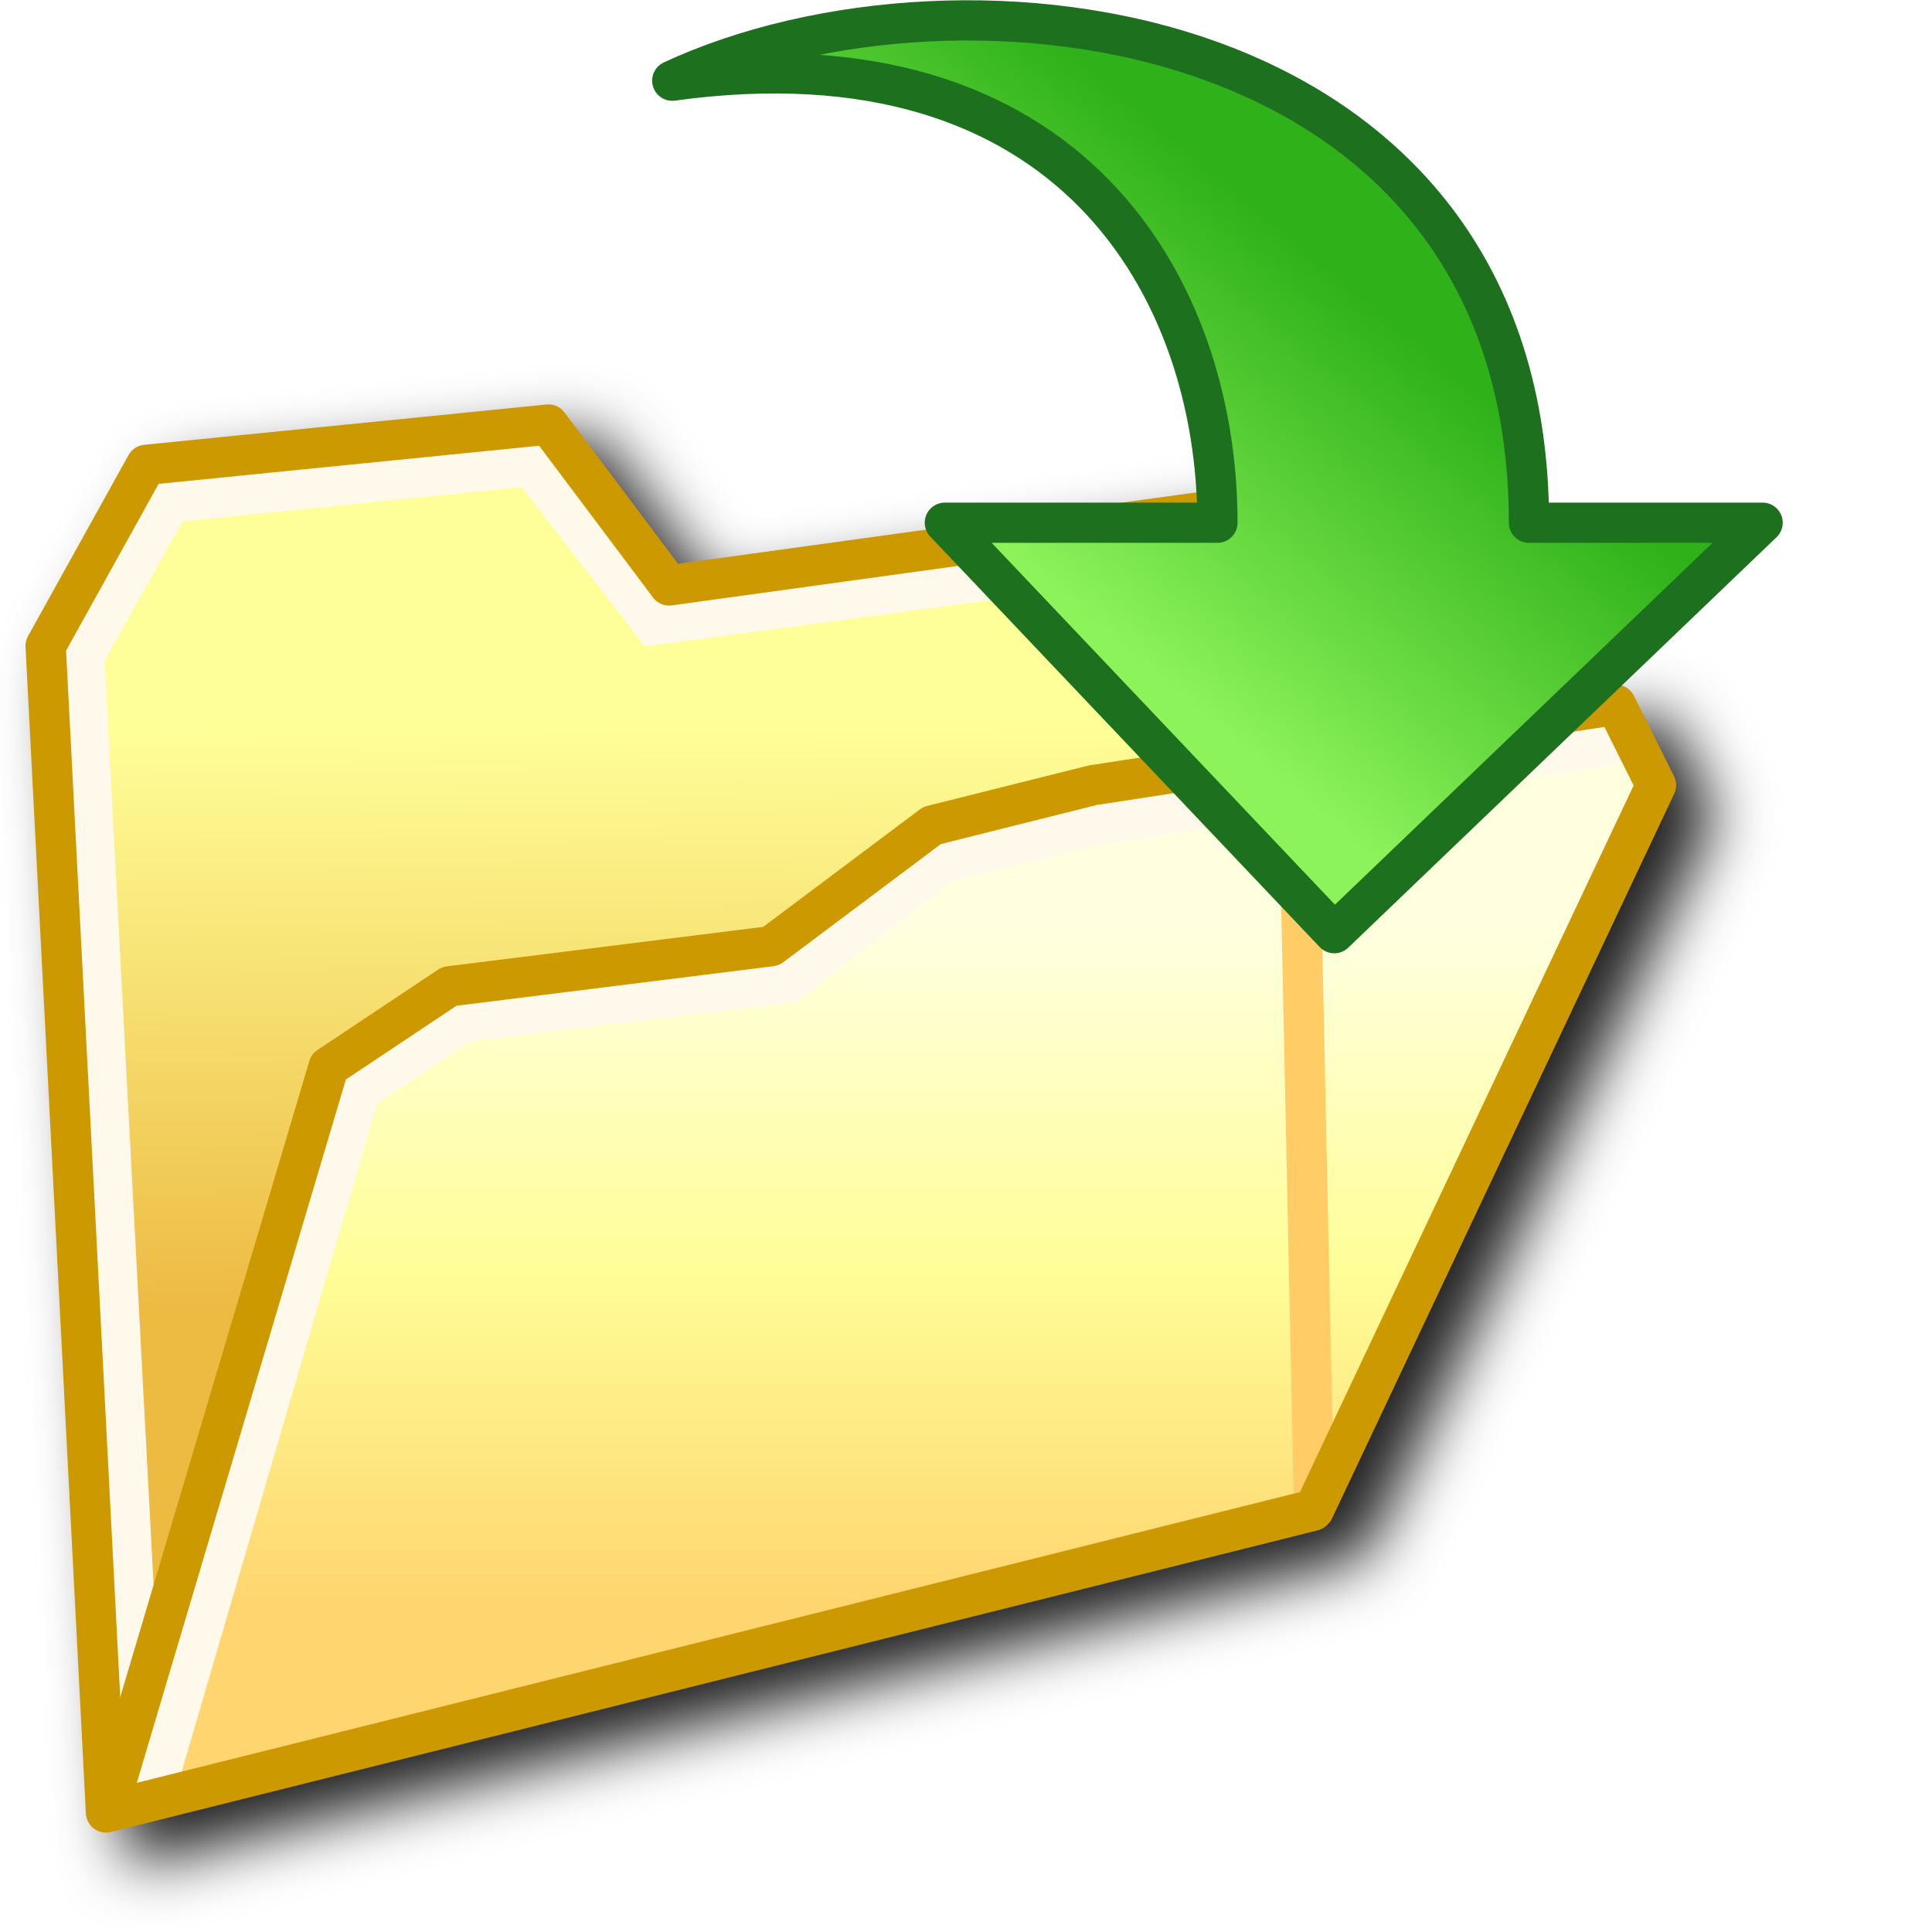
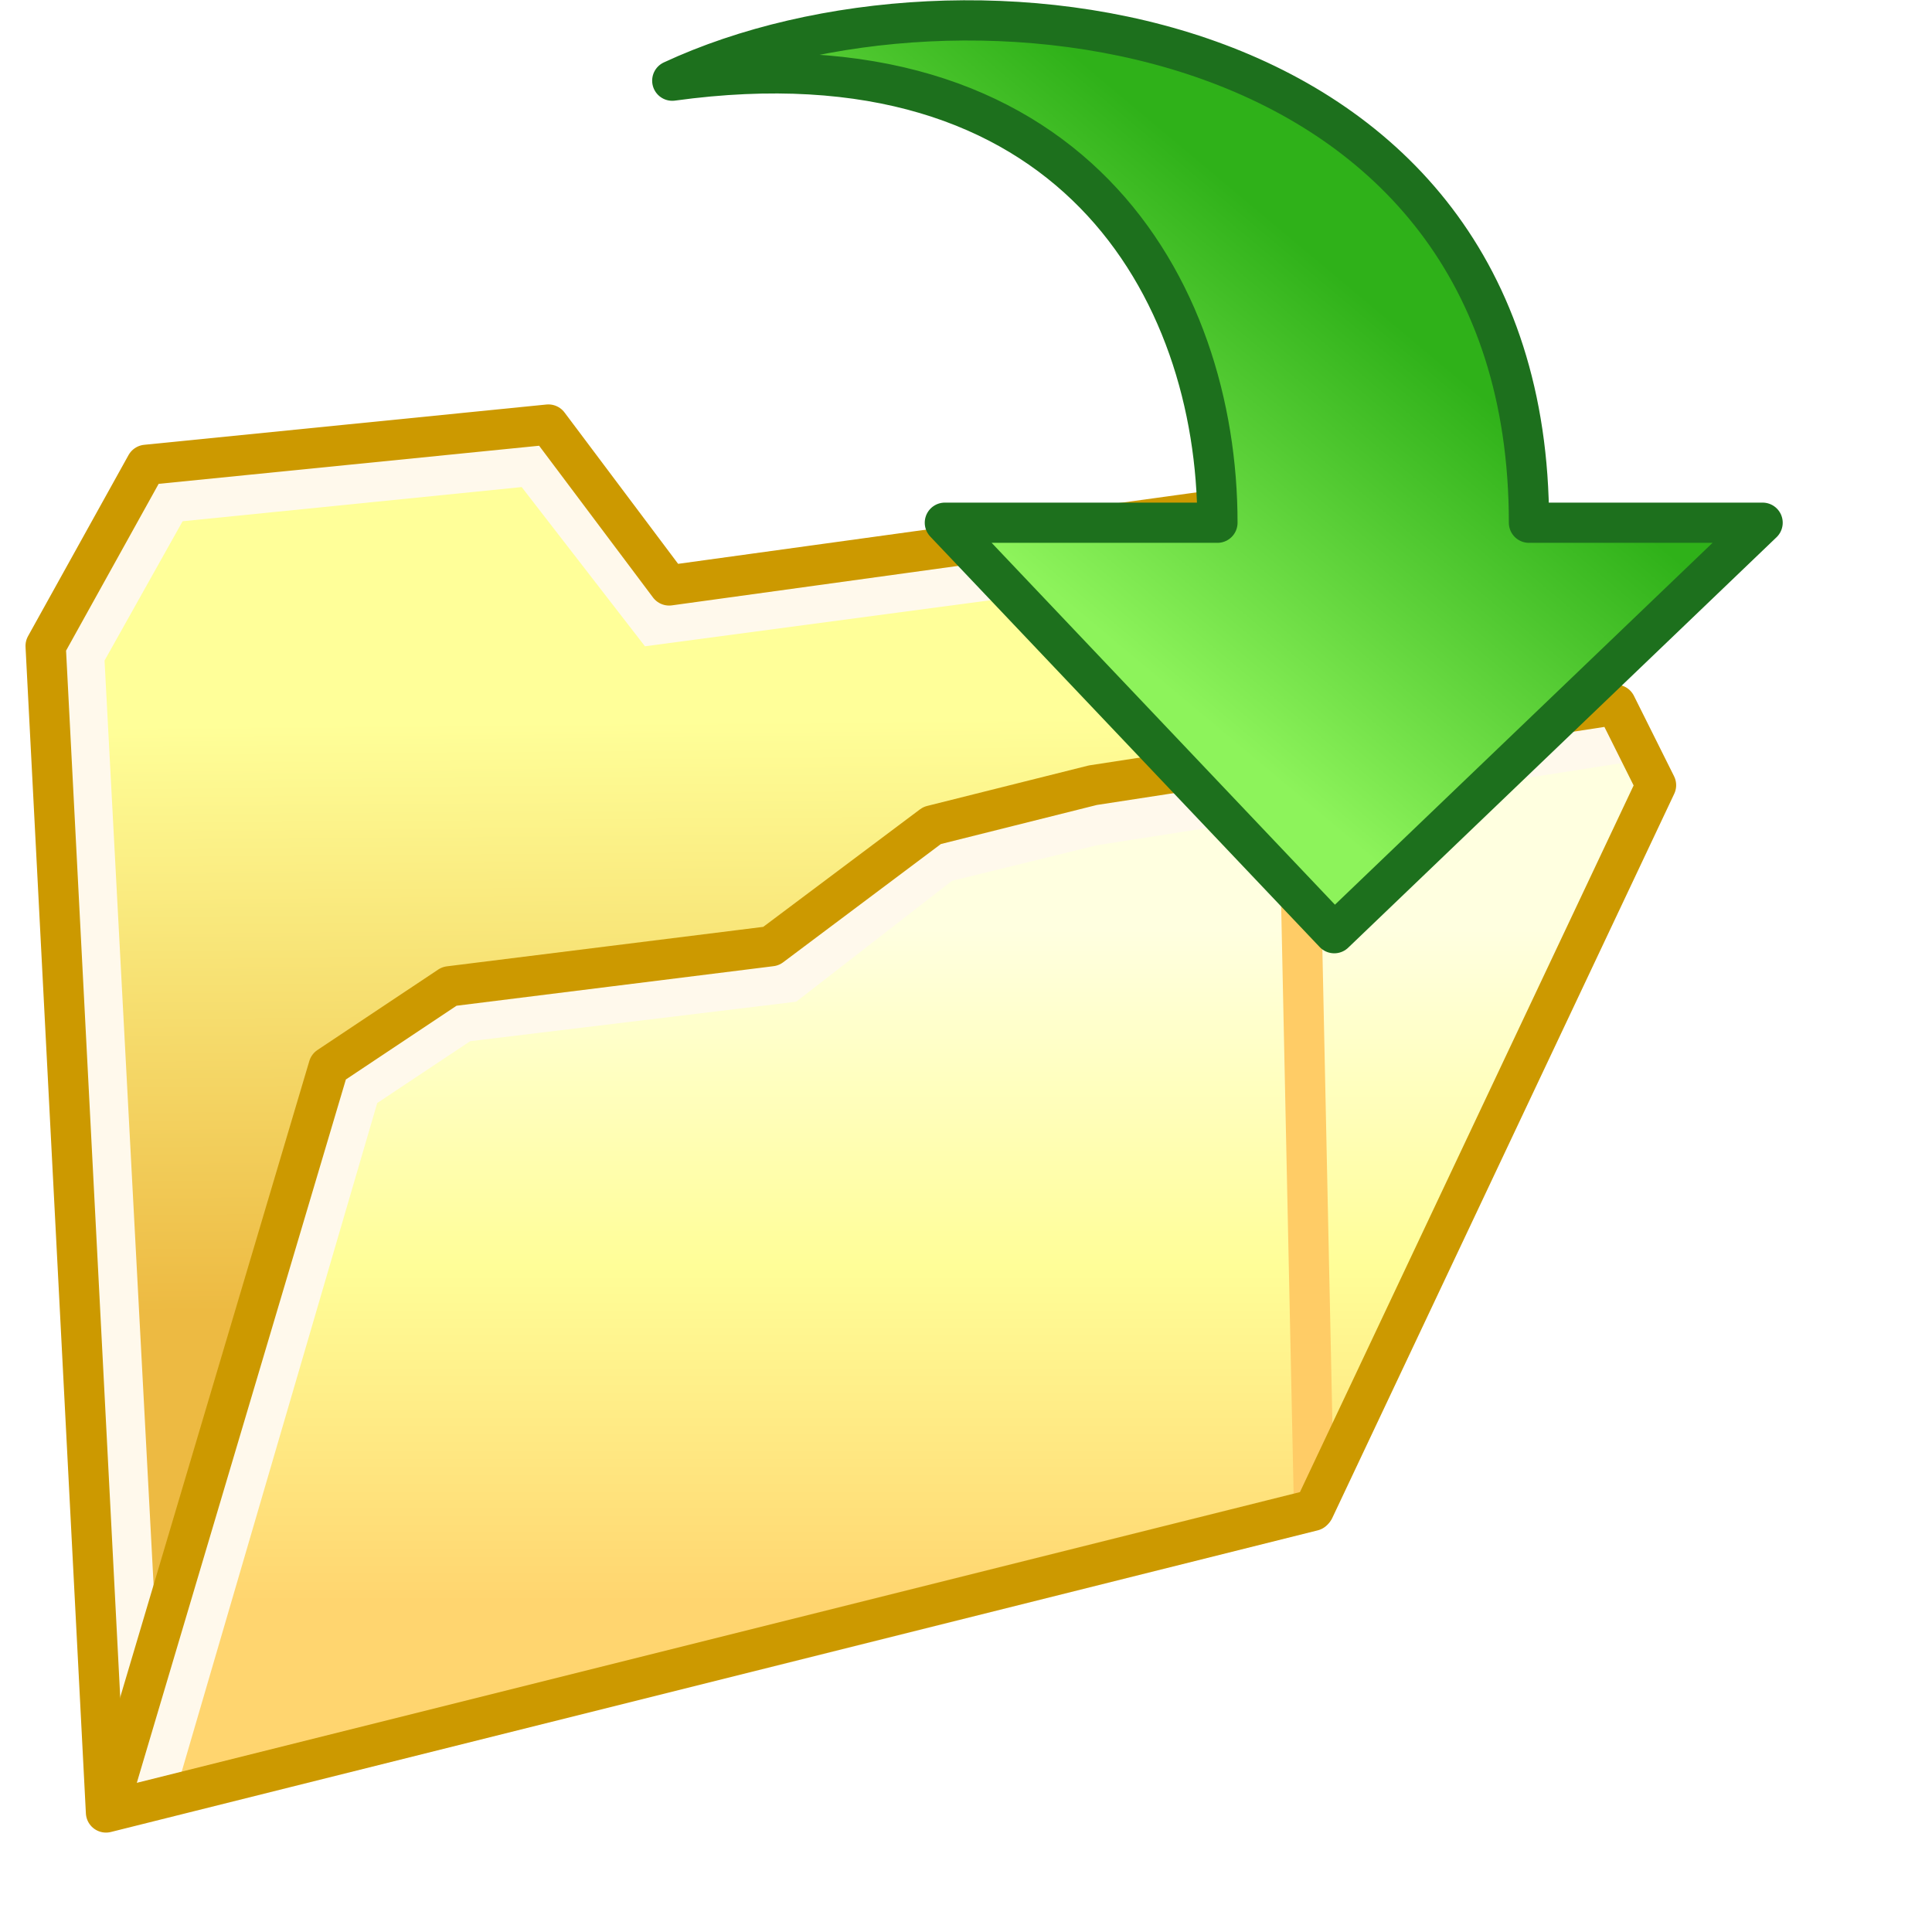
<svg xmlns="http://www.w3.org/2000/svg" xmlns:xlink="http://www.w3.org/1999/xlink" width="256" height="256" viewBox="0 0 256 256" version="1.1" id="svg8">
  <defs id="defs2">
    <linearGradient id="linearGradient2067">
      <stop style="stop-color:#edba42;stop-opacity:1" offset="0" id="stop2063" />
      <stop style="stop-color:#ffff99;stop-opacity:1" offset="1" id="stop2065" />
    </linearGradient>
    <linearGradient id="linearGradient2059">
      <stop id="stop2055" offset="0" style="stop-color:#ffd56f;stop-opacity:1" />
      <stop style="stop-color:#fffe98;stop-opacity:1" offset="0.5" id="stop2100" />
      <stop id="stop2057" offset="1" style="stop-color:#ffffe0;stop-opacity:1" />
    </linearGradient>
    <linearGradient gradientTransform="matrix(-39.00345,0,0,31.62553,108.8284,-186.0553)" gradientUnits="userSpaceOnUse" y2="8.914" x2="-1.633" y1="7.786" x1="-2.798" id="linearGradient1618" xlink:href="#linearGradient1616" />
    <linearGradient id="linearGradient1616">
      <stop id="stop1612" offset="0" style="stop-color:#2fb119;stop-opacity:1" />
      <stop id="stop1614" offset="1" style="stop-color:#8df35b;stop-opacity:1" />
    </linearGradient>
-     <filter style="color-interpolation-filters:sRGB" id="filter935" x="-0.045" width="1.09" y="-0.052" height="1.103">
-       <feGaussianBlur stdDeviation="4.079" id="feGaussianBlur937" />
-     </filter>
    <linearGradient y2="2.608" x2="-17.702" y1="6.475" x1="-17.67" gradientTransform="translate(-2.858869,0.1721552)" gradientUnits="userSpaceOnUse" id="linearGradient1018" xlink:href="#linearGradient2067" />
    <linearGradient y2="4.785" x2="-8.979" y1="9.211" x1="-8.979" gradientTransform="translate(12.30312,-6.879166)" gradientUnits="userSpaceOnUse" id="linearGradient1020" xlink:href="#linearGradient2059" />
  </defs>
  <g id="layer1" transform="translate(-12.56771)">
    <g transform="translate(0,-0.2283744)" id="g1035">
      <g id="g950" transform="translate(-12.87774,22.19531)">
-         <path id="path910-8" d="m 103.048,35.618 c -0.066,10e-4 -0.132,0.004 -0.198,0.01 l -53.3,5.33 c -0.873,0.086 -1.648,0.596 -2.072,1.364 L 34.154,66.307 c -0.242,0.435 -0.357,0.929 -0.333,1.426 L 41.816,222.303 c 0.087,1.676 1.683,2.855 3.31,2.446 L 205.026,184.774 c 0.273,-0.07 0.533,-0.182 0.77,-0.333 l -0.541,0.146 c 0.374,-0.098 0.722,-0.275 1.02,-0.521 0.032,-0.03 0.063,-0.062 0.094,-0.094 0.425,-0.476 0.665,-1.09 0.677,-1.728 v 0.77 l 45.242,-95.804 c 0.352,-0.739 0.344,-1.599 -0.021,-2.332 l -5.33,-10.66 c -0.52,-1.034 -1.647,-1.614 -2.79,-1.437 l -39.257,6.048 -0.51,-24.61 c -0.014,-0.689 -0.294,-1.345 -0.781,-1.832 l -5.33,-5.33 c -0.589,-0.592 -1.421,-0.873 -2.249,-0.76 L 120.287,56.75 105.245,36.68 c -0.518,-0.688 -1.336,-1.083 -2.197,-1.062 z" style="color:#000000;font-style:normal;font-variant:normal;font-weight:normal;font-stretch:normal;font-size:medium;line-height:normal;font-family:sans-serif;font-variant-ligatures:normal;font-variant-position:normal;font-variant-caps:normal;font-variant-numeric:normal;font-variant-alternates:normal;font-variant-east-asian:normal;font-feature-settings:normal;font-variation-settings:normal;text-indent:0;text-align:start;text-decoration:none;text-decoration-line:none;text-decoration-style:solid;text-decoration-color:#000000;letter-spacing:normal;word-spacing:normal;text-transform:none;writing-mode:lr-tb;direction:ltr;text-orientation:mixed;dominant-baseline:auto;baseline-shift:baseline;text-anchor:start;white-space:normal;shape-padding:0;shape-margin:0;inline-size:0;clip-rule:nonzero;display:inline;overflow:visible;visibility:visible;isolation:auto;mix-blend-mode:normal;color-interpolation:sRGB;color-interpolation-filters:linearRGB;solid-color:#000000;solid-opacity:1;vector-effect:none;fill:#212121;fill-opacity:1;fill-rule:nonzero;stroke:none;stroke-width:5.33;stroke-linecap:butt;stroke-linejoin:round;stroke-miterlimit:4;stroke-dasharray:none;stroke-dashoffset:0;stroke-opacity:1;filter:url(#filter935);color-rendering:auto;image-rendering:auto;shape-rendering:auto;text-rendering:auto;enable-background:accumulate;stop-color:#000000" />
        <g id="g2098-0-7" transform="matrix(20.14481,0,0,20.14481,60.99386,143.3761)">
          <g id="g1722-8-6-9" transform="translate(23.48664,-6.249098)">
            <path id="path1612-5-2-2" d="m -17.014,1.363 -3.836,0.529 -0.794,-1.058 -2.646,0.265 -0.661,1.191 0.397,7.673 7.938,-1.984 -0.132,-6.35 z" style="fill:url(#linearGradient1018);fill-opacity:1;stroke:none;stroke-width:0.265;stroke-linecap:butt;stroke-linejoin:round;stroke-miterlimit:4;stroke-dasharray:none;stroke-opacity:1" />
            <path id="path1624-0-9-0" d="m -16.854,1.605 -4.097,0.546 -0.809,-1.045 -2.372,0.239 -0.566,1.01 0.387,7.292" style="fill:none;stroke:#fff9ec;stroke-width:0.265;stroke-linecap:round;stroke-linejoin:miter;stroke-miterlimit:4;stroke-dasharray:none;stroke-opacity:1" />
            <path style="fill:none;fill-opacity:1;stroke:#cc9900;stroke-width:0.265;stroke-linecap:butt;stroke-linejoin:round;stroke-miterlimit:4;stroke-dasharray:none;stroke-opacity:1" d="m -17.014,1.363 -3.836,0.529 -0.794,-1.058 -2.646,0.265 -0.661,1.191 0.397,7.673 7.938,-1.984 -0.132,-6.35 z" id="path1717-6-9-2" />
          </g>
          <g id="g2087-0-3">
            <path style="fill:url(#linearGradient1020);fill-opacity:1;stroke:none;stroke-width:0.265;stroke-linecap:butt;stroke-linejoin:round;stroke-miterlimit:4;stroke-dasharray:none;stroke-opacity:1" d="M 0.397,-1.191 1.191,-1.72 3.307,-1.984 4.366,-2.778 5.424,-3.043 8.864,-3.572 9.128,-3.043 6.879,1.72 -1.058,3.704 Z" id="path2053-8-7" />
            <path style="fill:none;fill-opacity:1;stroke:#ffcc66;stroke-width:0.265px;stroke-linecap:butt;stroke-linejoin:miter;stroke-opacity:1" d="M 6.779,-2.999 6.879,1.72" id="path2078-1-5" />
            <path style="fill:none;stroke:#fff9ec;stroke-width:0.265px;stroke-linecap:butt;stroke-linejoin:miter;stroke-opacity:1" d="M 8.956,-3.331 5.424,-2.778 4.438,-2.536 3.42,-1.746 1.281,-1.487 0.603,-1.036 -0.748,3.584" id="path2069-3-9" />
            <path id="path2071-1-2" d="M 0.397,-1.191 1.191,-1.72 3.307,-1.984 4.366,-2.778 5.424,-3.043 8.864,-3.572 9.128,-3.043 6.879,1.72 -1.058,3.704 Z" style="fill:none;fill-opacity:1;stroke:#cc9900;stroke-width:0.265;stroke-linecap:butt;stroke-linejoin:round;stroke-miterlimit:4;stroke-dasharray:none;stroke-opacity:1" />
          </g>
        </g>
      </g>
      <path style="fill:url(#linearGradient1618);fill-opacity:1;stroke:#1d701d;stroke-width:5.33;stroke-linecap:butt;stroke-linejoin:round;stroke-miterlimit:5.8;stroke-dasharray:none;stroke-opacity:1" d="m 101.647,10.919 c 52.816,-7.275 72.238,27.687 72.238,58.573 h -36.119 l 51.598,54.389 56.758,-54.389 h -30.959 c 0,-67.402 -75.115,-76.435 -113.516,-58.573 z" id="path1610" />
    </g>
  </g>
</svg>
